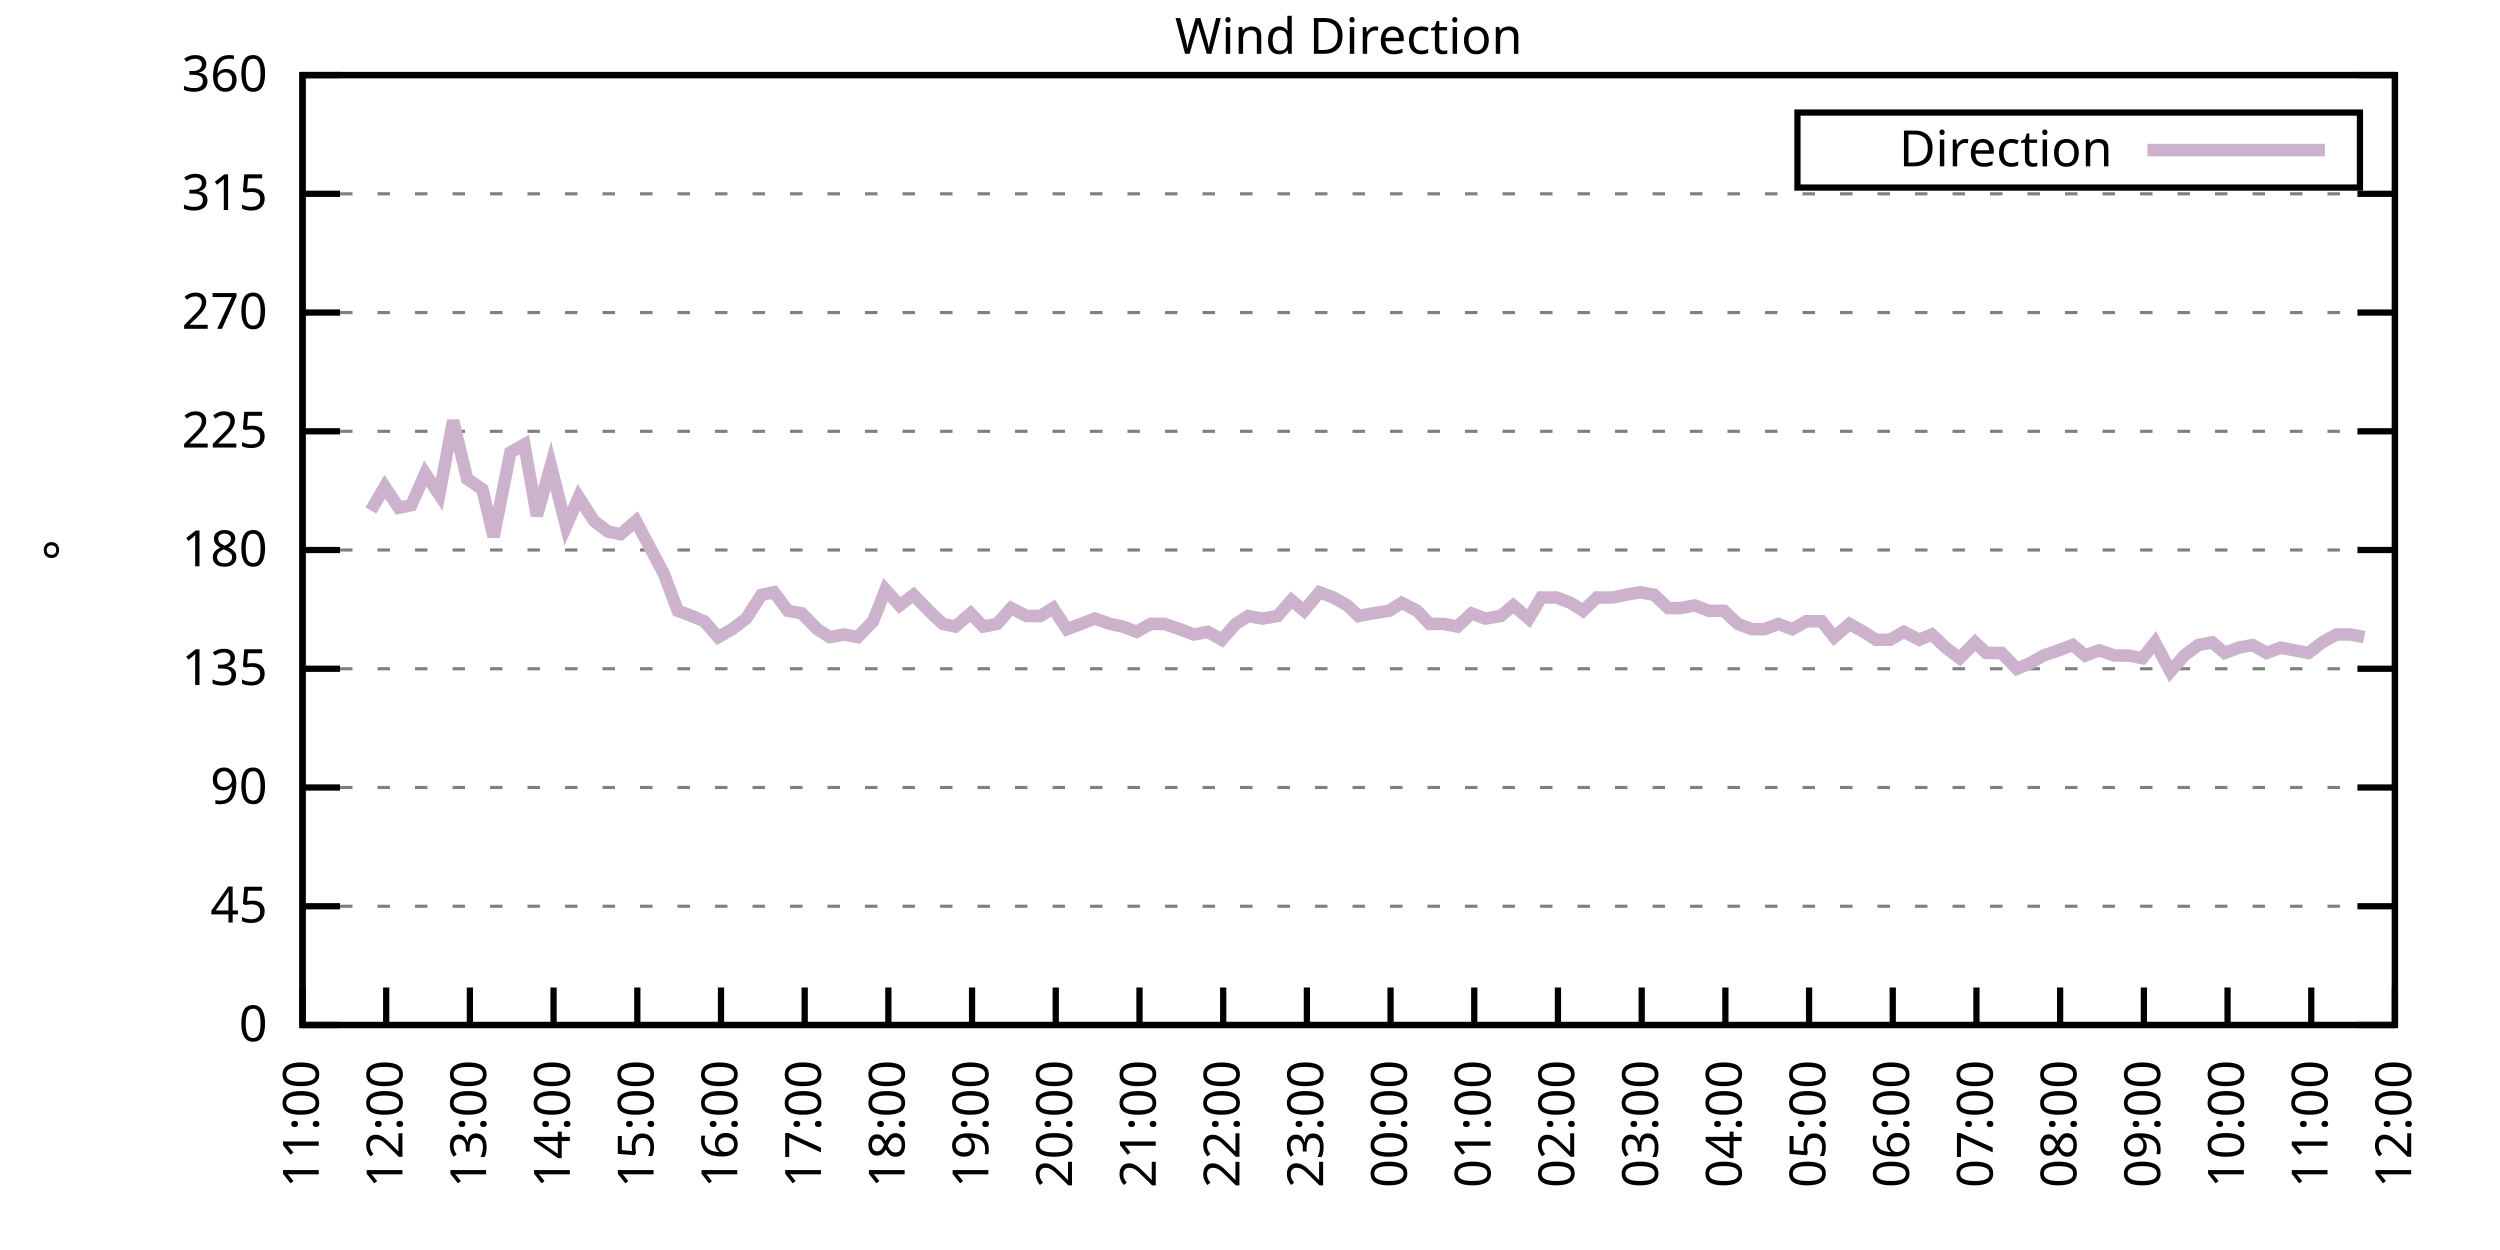
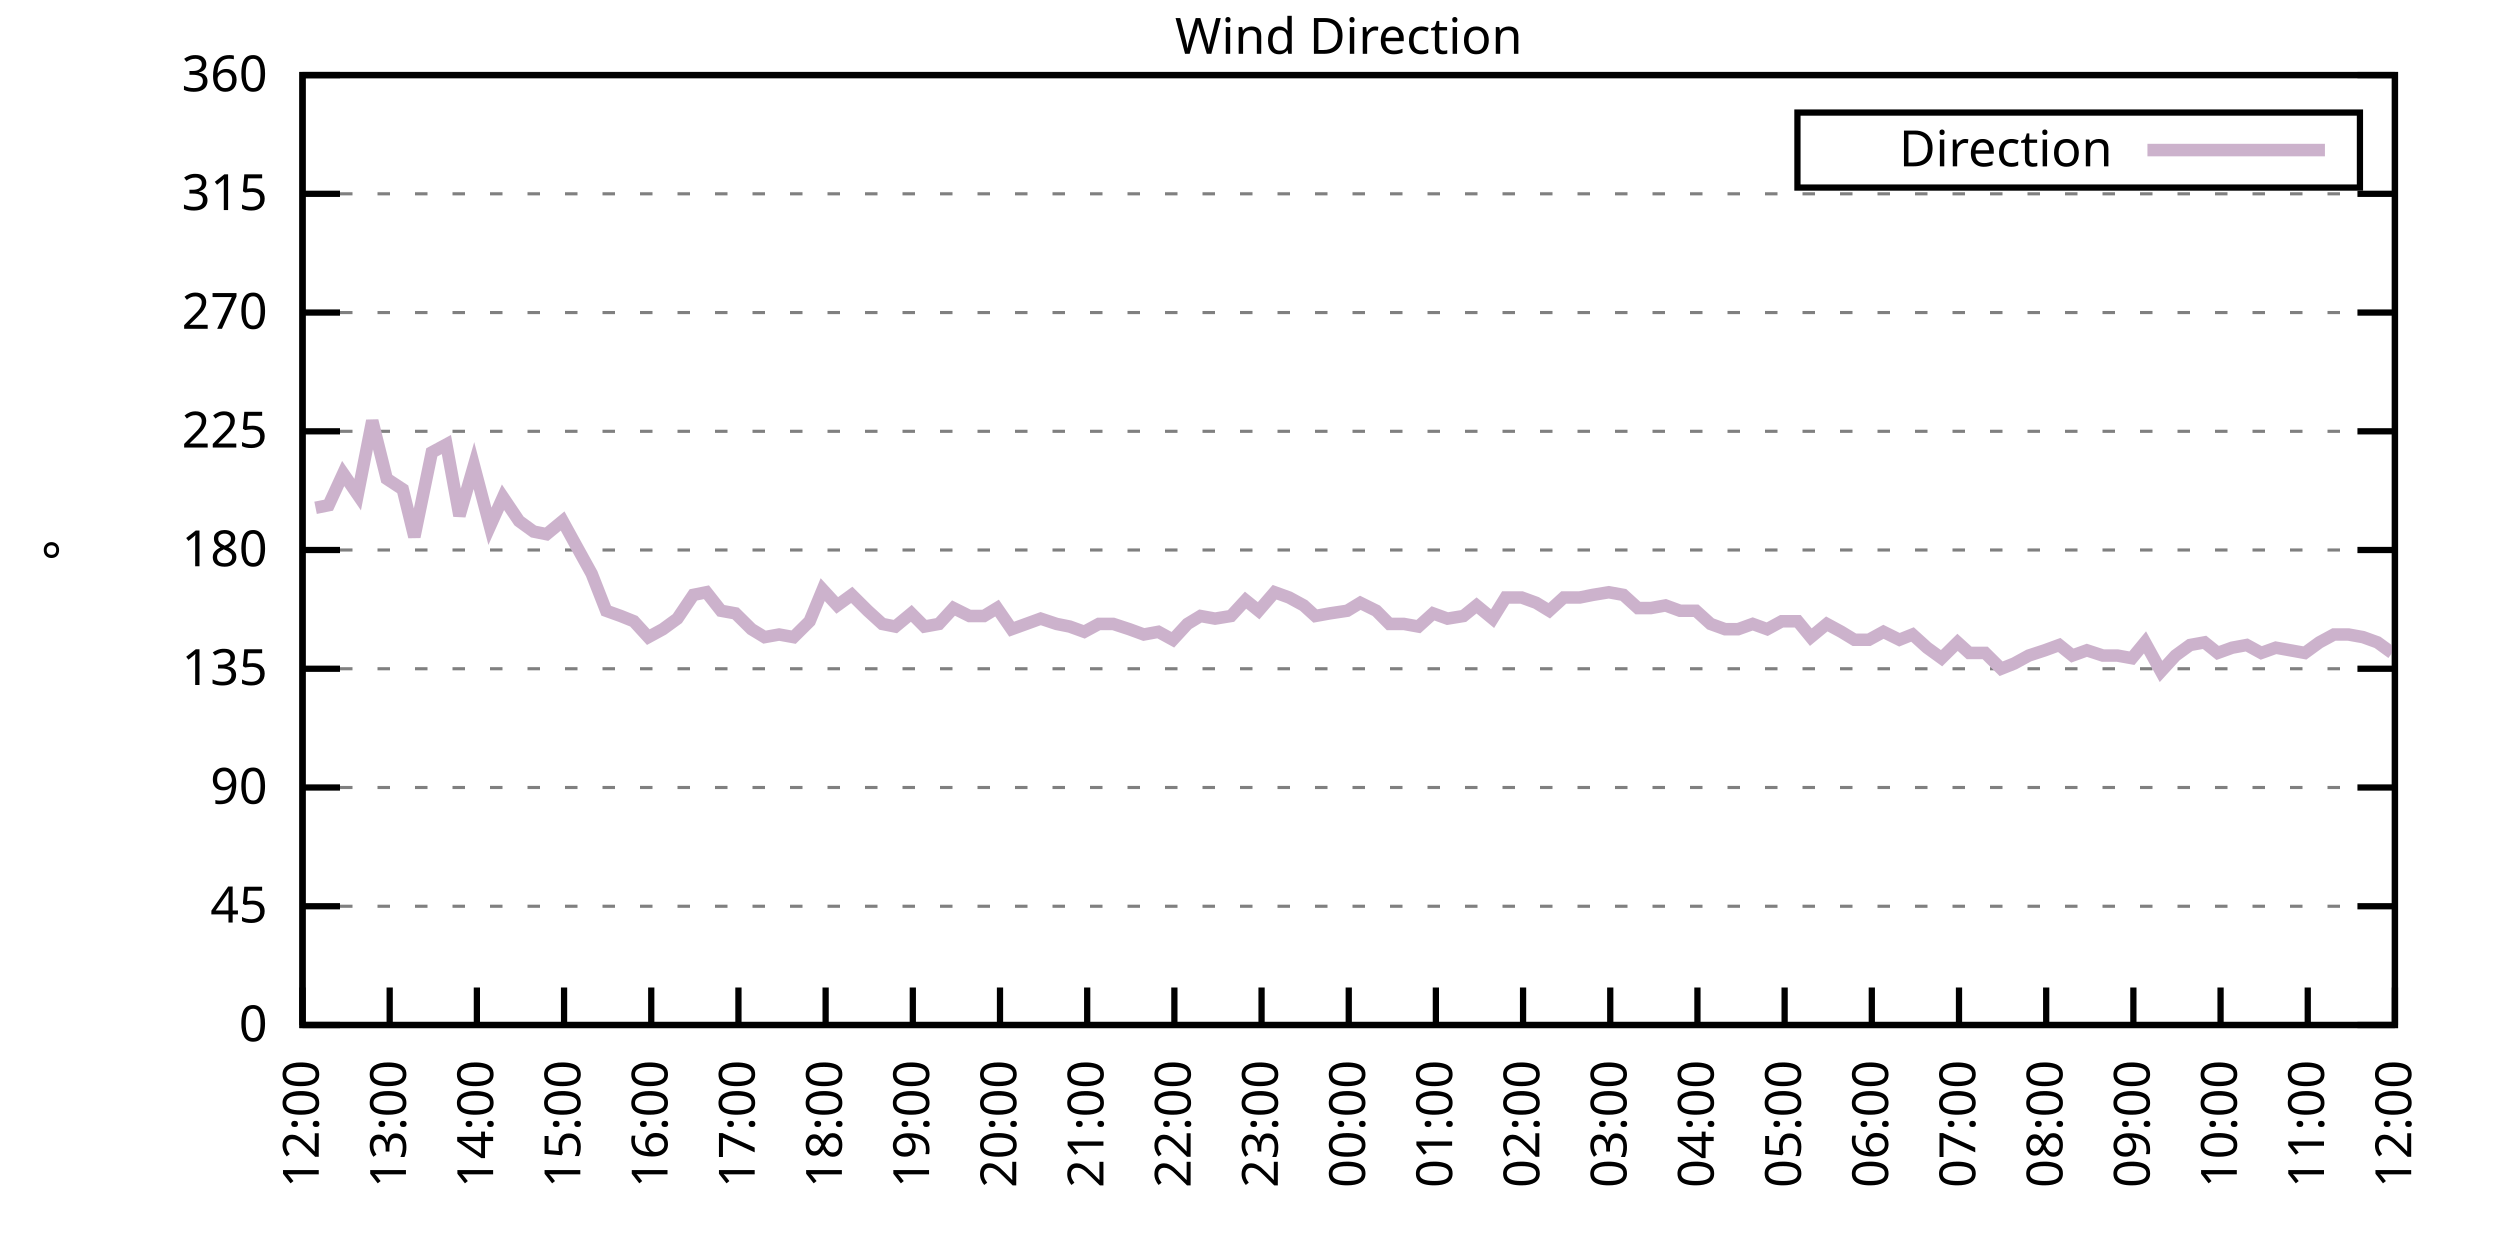
<svg xmlns="http://www.w3.org/2000/svg" xmlns:xlink="http://www.w3.org/1999/xlink" width="400" height="200" viewBox="0 0 400 200">
  <g id="gnuplot_canvas">
    <rect x="0" y="0" width="400" height="200" fill="none" />
    <defs>
      <circle id="gpDot" r="0.5" stroke-width="0.5" stroke="currentColor" />
      <path id="gpPt0" stroke-width="0.333" stroke="currentColor" d="M-1,0 h2 M0,-1 v2" />
      <path id="gpPt1" stroke-width="0.333" stroke="currentColor" d="M-1,-1 L1,1 M1,-1 L-1,1" />
      <path id="gpPt2" stroke-width="0.333" stroke="currentColor" d="M-1,0 L1,0 M0,-1 L0,1 M-1,-1 L1,1 M-1,1 L1,-1" />
      <rect id="gpPt3" stroke-width="0.333" stroke="currentColor" x="-1" y="-1" width="2" height="2" />
      <rect id="gpPt4" stroke-width="0.333" stroke="currentColor" fill="currentColor" x="-1" y="-1" width="2" height="2" />
      <circle id="gpPt5" stroke-width="0.333" stroke="currentColor" cx="0" cy="0" r="1" />
      <use xlink:href="#gpPt5" id="gpPt6" fill="currentColor" stroke="none" />
      <path id="gpPt7" stroke-width="0.333" stroke="currentColor" d="M0,-1.33 L-1.33,0.67 L1.33,0.67 z" />
      <use xlink:href="#gpPt7" id="gpPt8" fill="currentColor" stroke="none" />
      <use xlink:href="#gpPt7" id="gpPt9" stroke="currentColor" transform="rotate(180)" />
      <use xlink:href="#gpPt9" id="gpPt10" fill="currentColor" stroke="none" />
      <use xlink:href="#gpPt3" id="gpPt11" stroke="currentColor" transform="rotate(45)" />
      <use xlink:href="#gpPt11" id="gpPt12" fill="currentColor" stroke="none" />
      <path id="gpPt13" stroke-width="0.333" stroke="currentColor" d="M0,1.330 L1.265,0.411 L0.782,-1.067 L-0.782,-1.076 L-1.265,0.411 z" />
      <use xlink:href="#gpPt13" id="gpPt14" fill="currentColor" stroke="none" />
      <filter id="textbox" filterUnits="objectBoundingBox" x="0" y="0" height="1" width="1">
        <feFlood flood-color="white" flood-opacity="1" result="bgnd" />
        <feComposite in="SourceGraphic" in2="bgnd" operator="atop" />
      </filter>
      <filter id="greybox" filterUnits="objectBoundingBox" x="0" y="0" height="1" width="1">
        <feFlood flood-color="lightgrey" flood-opacity="1" result="grey" />
        <feComposite in="SourceGraphic" in2="grey" operator="atop" />
      </filter>
    </defs>
    <g fill="none" color="white" stroke="currentColor" stroke-width="1.00" stroke-linecap="butt" stroke-linejoin="miter">
</g>
    <g fill="none" color="black" stroke="currentColor" stroke-width="1.00" stroke-linecap="butt" stroke-linejoin="miter">
      <g stroke="none" shape-rendering="crispEdges">
        <polygon fill="rgb(255, 255, 255)" points="48.40,164.00 383.18,164.00 383.18,12.02 48.40,12.02 " />
      </g>
    </g>
    <g fill="none" color="black" stroke="currentColor" stroke-width="1.00" stroke-linecap="butt" stroke-linejoin="miter">
</g>
    <g fill="none" color="black" stroke="black" stroke-width="0.50" stroke-linecap="butt" stroke-linejoin="miter">
</g>
    <g fill="none" color="gray" stroke="currentColor" stroke-width="0.50" stroke-linecap="butt" stroke-linejoin="miter">
      <path stroke="gray" stroke-dasharray="2,4" class="gridline" d="M48.40,164.00 L383.19,164.00  " />
    </g>
    <g fill="none" color="gray" stroke="gray" stroke-width="1.00" stroke-linecap="butt" stroke-linejoin="miter">
</g>
    <g fill="none" color="black" stroke="currentColor" stroke-width="1.00" stroke-linecap="butt" stroke-linejoin="miter">
      <path stroke="black" d="M48.40,164.00 L54.40,164.00 M383.19,164.00 L377.19,164.00  " />
      <g transform="translate(42.80,166.60)" stroke="none" fill="black" font-family="Sans" font-size="8.00" text-anchor="end">
        <text>
          <tspan font-family="Sans"> 0</tspan>
        </text>
      </g>
    </g>
    <g fill="none" color="black" stroke="currentColor" stroke-width="1.00" stroke-linecap="butt" stroke-linejoin="miter">
</g>
    <g fill="none" color="black" stroke="black" stroke-width="0.50" stroke-linecap="butt" stroke-linejoin="miter">
</g>
    <g fill="none" color="gray" stroke="currentColor" stroke-width="0.50" stroke-linecap="butt" stroke-linejoin="miter">
      <path stroke="gray" stroke-dasharray="2,4" class="gridline" d="M48.40,145.00 L383.19,145.00  " />
    </g>
    <g fill="none" color="gray" stroke="gray" stroke-width="1.00" stroke-linecap="butt" stroke-linejoin="miter">
</g>
    <g fill="none" color="black" stroke="currentColor" stroke-width="1.00" stroke-linecap="butt" stroke-linejoin="miter">
      <path stroke="black" d="M48.40,145.00 L54.40,145.00 M383.19,145.00 L377.19,145.00  " />
      <g transform="translate(42.80,147.60)" stroke="none" fill="black" font-family="Sans" font-size="8.00" text-anchor="end">
        <text>
          <tspan font-family="Sans"> 45</tspan>
        </text>
      </g>
    </g>
    <g fill="none" color="black" stroke="currentColor" stroke-width="1.00" stroke-linecap="butt" stroke-linejoin="miter">
</g>
    <g fill="none" color="black" stroke="black" stroke-width="0.50" stroke-linecap="butt" stroke-linejoin="miter">
</g>
    <g fill="none" color="gray" stroke="currentColor" stroke-width="0.50" stroke-linecap="butt" stroke-linejoin="miter">
      <path stroke="gray" stroke-dasharray="2,4" class="gridline" d="M48.40,126.00 L383.19,126.00  " />
    </g>
    <g fill="none" color="gray" stroke="gray" stroke-width="1.00" stroke-linecap="butt" stroke-linejoin="miter">
</g>
    <g fill="none" color="black" stroke="currentColor" stroke-width="1.00" stroke-linecap="butt" stroke-linejoin="miter">
      <path stroke="black" d="M48.40,126.00 L54.40,126.00 M383.19,126.00 L377.19,126.00  " />
      <g transform="translate(42.80,128.60)" stroke="none" fill="black" font-family="Sans" font-size="8.00" text-anchor="end">
        <text>
          <tspan font-family="Sans"> 90</tspan>
        </text>
      </g>
    </g>
    <g fill="none" color="black" stroke="currentColor" stroke-width="1.00" stroke-linecap="butt" stroke-linejoin="miter">
</g>
    <g fill="none" color="black" stroke="black" stroke-width="0.50" stroke-linecap="butt" stroke-linejoin="miter">
</g>
    <g fill="none" color="gray" stroke="currentColor" stroke-width="0.50" stroke-linecap="butt" stroke-linejoin="miter">
      <path stroke="gray" stroke-dasharray="2,4" class="gridline" d="M48.40,107.00 L383.19,107.00  " />
    </g>
    <g fill="none" color="gray" stroke="gray" stroke-width="1.00" stroke-linecap="butt" stroke-linejoin="miter">
</g>
    <g fill="none" color="black" stroke="currentColor" stroke-width="1.00" stroke-linecap="butt" stroke-linejoin="miter">
      <path stroke="black" d="M48.40,107.00 L54.40,107.00 M383.19,107.00 L377.19,107.00  " />
      <g transform="translate(42.80,109.60)" stroke="none" fill="black" font-family="Sans" font-size="8.00" text-anchor="end">
        <text>
          <tspan font-family="Sans"> 135</tspan>
        </text>
      </g>
    </g>
    <g fill="none" color="black" stroke="currentColor" stroke-width="1.00" stroke-linecap="butt" stroke-linejoin="miter">
</g>
    <g fill="none" color="black" stroke="black" stroke-width="0.50" stroke-linecap="butt" stroke-linejoin="miter">
</g>
    <g fill="none" color="gray" stroke="currentColor" stroke-width="0.50" stroke-linecap="butt" stroke-linejoin="miter">
      <path stroke="gray" stroke-dasharray="2,4" class="gridline" d="M48.40,88.00 L383.19,88.00  " />
    </g>
    <g fill="none" color="gray" stroke="gray" stroke-width="1.00" stroke-linecap="butt" stroke-linejoin="miter">
</g>
    <g fill="none" color="black" stroke="currentColor" stroke-width="1.00" stroke-linecap="butt" stroke-linejoin="miter">
      <path stroke="black" d="M48.40,88.00 L54.40,88.00 M383.19,88.00 L377.19,88.00  " />
      <g transform="translate(42.80,90.60)" stroke="none" fill="black" font-family="Sans" font-size="8.00" text-anchor="end">
        <text>
          <tspan font-family="Sans"> 180</tspan>
        </text>
      </g>
    </g>
    <g fill="none" color="black" stroke="currentColor" stroke-width="1.00" stroke-linecap="butt" stroke-linejoin="miter">
</g>
    <g fill="none" color="black" stroke="black" stroke-width="0.50" stroke-linecap="butt" stroke-linejoin="miter">
</g>
    <g fill="none" color="gray" stroke="currentColor" stroke-width="0.50" stroke-linecap="butt" stroke-linejoin="miter">
      <path stroke="gray" stroke-dasharray="2,4" class="gridline" d="M48.40,69.01 L383.19,69.01  " />
    </g>
    <g fill="none" color="gray" stroke="gray" stroke-width="1.00" stroke-linecap="butt" stroke-linejoin="miter">
</g>
    <g fill="none" color="black" stroke="currentColor" stroke-width="1.00" stroke-linecap="butt" stroke-linejoin="miter">
      <path stroke="black" d="M48.40,69.01 L54.40,69.01 M383.19,69.01 L377.19,69.01  " />
      <g transform="translate(42.80,71.61)" stroke="none" fill="black" font-family="Sans" font-size="8.00" text-anchor="end">
        <text>
          <tspan font-family="Sans"> 225</tspan>
        </text>
      </g>
    </g>
    <g fill="none" color="black" stroke="currentColor" stroke-width="1.00" stroke-linecap="butt" stroke-linejoin="miter">
</g>
    <g fill="none" color="black" stroke="black" stroke-width="0.50" stroke-linecap="butt" stroke-linejoin="miter">
</g>
    <g fill="none" color="gray" stroke="currentColor" stroke-width="0.50" stroke-linecap="butt" stroke-linejoin="miter">
      <path stroke="gray" stroke-dasharray="2,4" class="gridline" d="M48.40,50.01 L383.19,50.01  " />
    </g>
    <g fill="none" color="gray" stroke="gray" stroke-width="1.00" stroke-linecap="butt" stroke-linejoin="miter">
</g>
    <g fill="none" color="black" stroke="currentColor" stroke-width="1.00" stroke-linecap="butt" stroke-linejoin="miter">
      <path stroke="black" d="M48.40,50.01 L54.40,50.01 M383.19,50.01 L377.19,50.01  " />
      <g transform="translate(42.80,52.61)" stroke="none" fill="black" font-family="Sans" font-size="8.00" text-anchor="end">
        <text>
          <tspan font-family="Sans"> 270</tspan>
        </text>
      </g>
    </g>
    <g fill="none" color="black" stroke="currentColor" stroke-width="1.00" stroke-linecap="butt" stroke-linejoin="miter">
</g>
    <g fill="none" color="black" stroke="black" stroke-width="0.50" stroke-linecap="butt" stroke-linejoin="miter">
</g>
    <g fill="none" color="gray" stroke="currentColor" stroke-width="0.50" stroke-linecap="butt" stroke-linejoin="miter">
      <path stroke="gray" stroke-dasharray="2,4" class="gridline" d="M48.40,31.01 L383.19,31.01  " />
    </g>
    <g fill="none" color="gray" stroke="gray" stroke-width="1.00" stroke-linecap="butt" stroke-linejoin="miter">
</g>
    <g fill="none" color="black" stroke="currentColor" stroke-width="1.00" stroke-linecap="butt" stroke-linejoin="miter">
      <path stroke="black" d="M48.40,31.01 L54.40,31.01 M383.19,31.01 L377.19,31.01  " />
      <g transform="translate(42.80,33.61)" stroke="none" fill="black" font-family="Sans" font-size="8.00" text-anchor="end">
        <text>
          <tspan font-family="Sans"> 315</tspan>
        </text>
      </g>
    </g>
    <g fill="none" color="black" stroke="currentColor" stroke-width="1.00" stroke-linecap="butt" stroke-linejoin="miter">
</g>
    <g fill="none" color="black" stroke="black" stroke-width="0.50" stroke-linecap="butt" stroke-linejoin="miter">
</g>
    <g fill="none" color="gray" stroke="currentColor" stroke-width="0.50" stroke-linecap="butt" stroke-linejoin="miter">
      <path stroke="gray" stroke-dasharray="2,4" class="gridline" d="M48.40,12.01 L383.19,12.01  " />
    </g>
    <g fill="none" color="gray" stroke="gray" stroke-width="1.00" stroke-linecap="butt" stroke-linejoin="miter">
</g>
    <g fill="none" color="black" stroke="currentColor" stroke-width="1.00" stroke-linecap="butt" stroke-linejoin="miter">
      <path stroke="black" d="M48.40,12.01 L54.40,12.01 M383.19,12.01 L377.19,12.01  " />
      <g transform="translate(42.80,14.61)" stroke="none" fill="black" font-family="Sans" font-size="8.00" text-anchor="end">
        <text>
          <tspan font-family="Sans"> 360</tspan>
        </text>
      </g>
    </g>
    <g fill="none" color="black" stroke="currentColor" stroke-width="1.00" stroke-linecap="butt" stroke-linejoin="miter">
      <path stroke="black" d="M48.40,164.00 L48.40,158.00  " />
      <g transform="translate(51.00,169.60) rotate(270.00)" stroke="none" fill="black" font-family="Sans" font-size="8.00" text-anchor="end">
        <text>
-           <tspan font-family="Sans">11:00</tspan>
-         </text>
-       </g>
-     </g>
-     <g fill="none" color="black" stroke="currentColor" stroke-width="1.00" stroke-linecap="butt" stroke-linejoin="miter">
-       <path stroke="black" d="M61.79,164.00 L61.79,158.00  " />
-       <g transform="translate(64.39,169.60) rotate(270.00)" stroke="none" fill="black" font-family="Sans" font-size="8.00" text-anchor="end">
-         <text>
          <tspan font-family="Sans">12:00</tspan>
        </text>
      </g>
    </g>
    <g fill="none" color="black" stroke="currentColor" stroke-width="1.00" stroke-linecap="butt" stroke-linejoin="miter">
-       <path stroke="black" d="M75.18,164.00 L75.18,158.00  " />
-       <g transform="translate(77.78,169.60) rotate(270.00)" stroke="none" fill="black" font-family="Sans" font-size="8.00" text-anchor="end">
+       <path stroke="black" d="M62.35,164.00 L62.35,158.00  " />
+       <g transform="translate(64.95,169.60) rotate(270.00)" stroke="none" fill="black" font-family="Sans" font-size="8.00" text-anchor="end">
        <text>
          <tspan font-family="Sans">13:00</tspan>
        </text>
      </g>
    </g>
    <g fill="none" color="black" stroke="currentColor" stroke-width="1.00" stroke-linecap="butt" stroke-linejoin="miter">
-       <path stroke="black" d="M88.57,164.00 L88.57,158.00  " />
-       <g transform="translate(91.17,169.60) rotate(270.00)" stroke="none" fill="black" font-family="Sans" font-size="8.00" text-anchor="end">
+       <path stroke="black" d="M76.30,164.00 L76.30,158.00  " />
+       <g transform="translate(78.90,169.60) rotate(270.00)" stroke="none" fill="black" font-family="Sans" font-size="8.00" text-anchor="end">
        <text>
          <tspan font-family="Sans">14:00</tspan>
        </text>
      </g>
    </g>
    <g fill="none" color="black" stroke="currentColor" stroke-width="1.00" stroke-linecap="butt" stroke-linejoin="miter">
-       <path stroke="black" d="M101.97,164.00 L101.97,158.00  " />
-       <g transform="translate(104.57,169.60) rotate(270.00)" stroke="none" fill="black" font-family="Sans" font-size="8.00" text-anchor="end">
+       <path stroke="black" d="M90.25,164.00 L90.25,158.00  " />
+       <g transform="translate(92.85,169.60) rotate(270.00)" stroke="none" fill="black" font-family="Sans" font-size="8.00" text-anchor="end">
        <text>
          <tspan font-family="Sans">15:00</tspan>
        </text>
      </g>
    </g>
    <g fill="none" color="black" stroke="currentColor" stroke-width="1.00" stroke-linecap="butt" stroke-linejoin="miter">
-       <path stroke="black" d="M115.36,164.00 L115.36,158.00  " />
-       <g transform="translate(117.96,169.60) rotate(270.00)" stroke="none" fill="black" font-family="Sans" font-size="8.00" text-anchor="end">
+       <path stroke="black" d="M104.20,164.00 L104.20,158.00  " />
+       <g transform="translate(106.80,169.60) rotate(270.00)" stroke="none" fill="black" font-family="Sans" font-size="8.00" text-anchor="end">
        <text>
          <tspan font-family="Sans">16:00</tspan>
        </text>
      </g>
    </g>
    <g fill="none" color="black" stroke="currentColor" stroke-width="1.00" stroke-linecap="butt" stroke-linejoin="miter">
-       <path stroke="black" d="M128.75,164.00 L128.75,158.00  " />
-       <g transform="translate(131.35,169.60) rotate(270.00)" stroke="none" fill="black" font-family="Sans" font-size="8.00" text-anchor="end">
+       <path stroke="black" d="M118.15,164.00 L118.15,158.00  " />
+       <g transform="translate(120.75,169.60) rotate(270.00)" stroke="none" fill="black" font-family="Sans" font-size="8.00" text-anchor="end">
        <text>
          <tspan font-family="Sans">17:00</tspan>
        </text>
      </g>
    </g>
    <g fill="none" color="black" stroke="currentColor" stroke-width="1.00" stroke-linecap="butt" stroke-linejoin="miter">
-       <path stroke="black" d="M142.14,164.00 L142.14,158.00  " />
-       <g transform="translate(144.74,169.60) rotate(270.00)" stroke="none" fill="black" font-family="Sans" font-size="8.00" text-anchor="end">
+       <path stroke="black" d="M132.10,164.00 L132.10,158.00  " />
+       <g transform="translate(134.70,169.60) rotate(270.00)" stroke="none" fill="black" font-family="Sans" font-size="8.00" text-anchor="end">
        <text>
          <tspan font-family="Sans">18:00</tspan>
        </text>
      </g>
    </g>
    <g fill="none" color="black" stroke="currentColor" stroke-width="1.00" stroke-linecap="butt" stroke-linejoin="miter">
-       <path stroke="black" d="M155.53,164.00 L155.53,158.00  " />
-       <g transform="translate(158.13,169.60) rotate(270.00)" stroke="none" fill="black" font-family="Sans" font-size="8.00" text-anchor="end">
+       <path stroke="black" d="M146.05,164.00 L146.05,158.00  " />
+       <g transform="translate(148.65,169.60) rotate(270.00)" stroke="none" fill="black" font-family="Sans" font-size="8.00" text-anchor="end">
        <text>
          <tspan font-family="Sans">19:00</tspan>
        </text>
      </g>
    </g>
    <g fill="none" color="black" stroke="currentColor" stroke-width="1.00" stroke-linecap="butt" stroke-linejoin="miter">
-       <path stroke="black" d="M168.92,164.00 L168.92,158.00  " />
-       <g transform="translate(171.52,169.60) rotate(270.00)" stroke="none" fill="black" font-family="Sans" font-size="8.00" text-anchor="end">
+       <path stroke="black" d="M160.00,164.00 L160.00,158.00  " />
+       <g transform="translate(162.60,169.60) rotate(270.00)" stroke="none" fill="black" font-family="Sans" font-size="8.00" text-anchor="end">
        <text>
          <tspan font-family="Sans">20:00</tspan>
        </text>
      </g>
    </g>
    <g fill="none" color="black" stroke="currentColor" stroke-width="1.00" stroke-linecap="butt" stroke-linejoin="miter">
-       <path stroke="black" d="M182.32,164.00 L182.32,158.00  " />
-       <g transform="translate(184.92,169.60) rotate(270.00)" stroke="none" fill="black" font-family="Sans" font-size="8.00" text-anchor="end">
+       <path stroke="black" d="M173.95,164.00 L173.95,158.00  " />
+       <g transform="translate(176.55,169.60) rotate(270.00)" stroke="none" fill="black" font-family="Sans" font-size="8.00" text-anchor="end">
        <text>
          <tspan font-family="Sans">21:00</tspan>
        </text>
      </g>
    </g>
    <g fill="none" color="black" stroke="currentColor" stroke-width="1.00" stroke-linecap="butt" stroke-linejoin="miter">
-       <path stroke="black" d="M195.71,164.00 L195.71,158.00  " />
-       <g transform="translate(198.31,169.60) rotate(270.00)" stroke="none" fill="black" font-family="Sans" font-size="8.00" text-anchor="end">
+       <path stroke="black" d="M187.90,164.00 L187.90,158.00  " />
+       <g transform="translate(190.50,169.60) rotate(270.00)" stroke="none" fill="black" font-family="Sans" font-size="8.00" text-anchor="end">
        <text>
          <tspan font-family="Sans">22:00</tspan>
        </text>
      </g>
    </g>
    <g fill="none" color="black" stroke="currentColor" stroke-width="1.00" stroke-linecap="butt" stroke-linejoin="miter">
-       <path stroke="black" d="M209.10,164.00 L209.10,158.00  " />
-       <g transform="translate(211.70,169.60) rotate(270.00)" stroke="none" fill="black" font-family="Sans" font-size="8.00" text-anchor="end">
+       <path stroke="black" d="M201.85,164.00 L201.85,158.00  " />
+       <g transform="translate(204.45,169.60) rotate(270.00)" stroke="none" fill="black" font-family="Sans" font-size="8.00" text-anchor="end">
        <text>
          <tspan font-family="Sans">23:00</tspan>
        </text>
      </g>
    </g>
    <g fill="none" color="black" stroke="currentColor" stroke-width="1.00" stroke-linecap="butt" stroke-linejoin="miter">
-       <path stroke="black" d="M222.49,164.00 L222.49,158.00  " />
-       <g transform="translate(225.09,169.60) rotate(270.00)" stroke="none" fill="black" font-family="Sans" font-size="8.00" text-anchor="end">
+       <path stroke="black" d="M215.80,164.00 L215.80,158.00  " />
+       <g transform="translate(218.40,169.60) rotate(270.00)" stroke="none" fill="black" font-family="Sans" font-size="8.00" text-anchor="end">
        <text>
          <tspan font-family="Sans">00:00</tspan>
        </text>
      </g>
    </g>
    <g fill="none" color="black" stroke="currentColor" stroke-width="1.00" stroke-linecap="butt" stroke-linejoin="miter">
-       <path stroke="black" d="M235.88,164.00 L235.88,158.00  " />
-       <g transform="translate(238.48,169.60) rotate(270.00)" stroke="none" fill="black" font-family="Sans" font-size="8.00" text-anchor="end">
+       <path stroke="black" d="M229.74,164.00 L229.74,158.00  " />
+       <g transform="translate(232.34,169.60) rotate(270.00)" stroke="none" fill="black" font-family="Sans" font-size="8.00" text-anchor="end">
        <text>
          <tspan font-family="Sans">01:00</tspan>
        </text>
      </g>
    </g>
    <g fill="none" color="black" stroke="currentColor" stroke-width="1.00" stroke-linecap="butt" stroke-linejoin="miter">
-       <path stroke="black" d="M249.27,164.00 L249.27,158.00  " />
-       <g transform="translate(251.87,169.60) rotate(270.00)" stroke="none" fill="black" font-family="Sans" font-size="8.00" text-anchor="end">
+       <path stroke="black" d="M243.69,164.00 L243.69,158.00  " />
+       <g transform="translate(246.29,169.60) rotate(270.00)" stroke="none" fill="black" font-family="Sans" font-size="8.00" text-anchor="end">
        <text>
          <tspan font-family="Sans">02:00</tspan>
        </text>
      </g>
    </g>
    <g fill="none" color="black" stroke="currentColor" stroke-width="1.00" stroke-linecap="butt" stroke-linejoin="miter">
-       <path stroke="black" d="M262.67,164.00 L262.67,158.00  " />
-       <g transform="translate(265.27,169.60) rotate(270.00)" stroke="none" fill="black" font-family="Sans" font-size="8.00" text-anchor="end">
+       <path stroke="black" d="M257.64,164.00 L257.64,158.00  " />
+       <g transform="translate(260.24,169.60) rotate(270.00)" stroke="none" fill="black" font-family="Sans" font-size="8.00" text-anchor="end">
        <text>
          <tspan font-family="Sans">03:00</tspan>
        </text>
      </g>
    </g>
    <g fill="none" color="black" stroke="currentColor" stroke-width="1.00" stroke-linecap="butt" stroke-linejoin="miter">
-       <path stroke="black" d="M276.06,164.00 L276.06,158.00  " />
-       <g transform="translate(278.66,169.60) rotate(270.00)" stroke="none" fill="black" font-family="Sans" font-size="8.00" text-anchor="end">
+       <path stroke="black" d="M271.59,164.00 L271.59,158.00  " />
+       <g transform="translate(274.19,169.60) rotate(270.00)" stroke="none" fill="black" font-family="Sans" font-size="8.00" text-anchor="end">
        <text>
          <tspan font-family="Sans">04:00</tspan>
        </text>
      </g>
    </g>
    <g fill="none" color="black" stroke="currentColor" stroke-width="1.00" stroke-linecap="butt" stroke-linejoin="miter">
-       <path stroke="black" d="M289.45,164.00 L289.45,158.00  " />
-       <g transform="translate(292.05,169.60) rotate(270.00)" stroke="none" fill="black" font-family="Sans" font-size="8.00" text-anchor="end">
+       <path stroke="black" d="M285.54,164.00 L285.54,158.00  " />
+       <g transform="translate(288.14,169.60) rotate(270.00)" stroke="none" fill="black" font-family="Sans" font-size="8.00" text-anchor="end">
        <text>
          <tspan font-family="Sans">05:00</tspan>
        </text>
      </g>
    </g>
    <g fill="none" color="black" stroke="currentColor" stroke-width="1.00" stroke-linecap="butt" stroke-linejoin="miter">
-       <path stroke="black" d="M302.84,164.00 L302.84,158.00  " />
-       <g transform="translate(305.44,169.60) rotate(270.00)" stroke="none" fill="black" font-family="Sans" font-size="8.00" text-anchor="end">
+       <path stroke="black" d="M299.49,164.00 L299.49,158.00  " />
+       <g transform="translate(302.09,169.60) rotate(270.00)" stroke="none" fill="black" font-family="Sans" font-size="8.00" text-anchor="end">
        <text>
          <tspan font-family="Sans">06:00</tspan>
        </text>
      </g>
    </g>
    <g fill="none" color="black" stroke="currentColor" stroke-width="1.00" stroke-linecap="butt" stroke-linejoin="miter">
-       <path stroke="black" d="M316.23,164.00 L316.23,158.00  " />
-       <g transform="translate(318.83,169.60) rotate(270.00)" stroke="none" fill="black" font-family="Sans" font-size="8.00" text-anchor="end">
+       <path stroke="black" d="M313.44,164.00 L313.44,158.00  " />
+       <g transform="translate(316.04,169.60) rotate(270.00)" stroke="none" fill="black" font-family="Sans" font-size="8.00" text-anchor="end">
        <text>
          <tspan font-family="Sans">07:00</tspan>
        </text>
      </g>
    </g>
    <g fill="none" color="black" stroke="currentColor" stroke-width="1.00" stroke-linecap="butt" stroke-linejoin="miter">
-       <path stroke="black" d="M329.62,164.00 L329.62,158.00  " />
-       <g transform="translate(332.22,169.60) rotate(270.00)" stroke="none" fill="black" font-family="Sans" font-size="8.00" text-anchor="end">
+       <path stroke="black" d="M327.39,164.00 L327.39,158.00  " />
+       <g transform="translate(329.99,169.60) rotate(270.00)" stroke="none" fill="black" font-family="Sans" font-size="8.00" text-anchor="end">
        <text>
          <tspan font-family="Sans">08:00</tspan>
        </text>
      </g>
    </g>
    <g fill="none" color="black" stroke="currentColor" stroke-width="1.00" stroke-linecap="butt" stroke-linejoin="miter">
-       <path stroke="black" d="M343.02,164.00 L343.02,158.00  " />
-       <g transform="translate(345.62,169.60) rotate(270.00)" stroke="none" fill="black" font-family="Sans" font-size="8.00" text-anchor="end">
+       <path stroke="black" d="M341.34,164.00 L341.34,158.00  " />
+       <g transform="translate(343.94,169.60) rotate(270.00)" stroke="none" fill="black" font-family="Sans" font-size="8.00" text-anchor="end">
        <text>
          <tspan font-family="Sans">09:00</tspan>
        </text>
      </g>
    </g>
    <g fill="none" color="black" stroke="currentColor" stroke-width="1.00" stroke-linecap="butt" stroke-linejoin="miter">
-       <path stroke="black" d="M356.41,164.00 L356.41,158.00  " />
-       <g transform="translate(359.01,169.60) rotate(270.00)" stroke="none" fill="black" font-family="Sans" font-size="8.00" text-anchor="end">
+       <path stroke="black" d="M355.29,164.00 L355.29,158.00  " />
+       <g transform="translate(357.89,169.60) rotate(270.00)" stroke="none" fill="black" font-family="Sans" font-size="8.00" text-anchor="end">
        <text>
          <tspan font-family="Sans">10:00</tspan>
        </text>
      </g>
    </g>
    <g fill="none" color="black" stroke="currentColor" stroke-width="1.00" stroke-linecap="butt" stroke-linejoin="miter">
-       <path stroke="black" d="M369.80,164.00 L369.80,158.00  " />
-       <g transform="translate(372.40,169.60) rotate(270.00)" stroke="none" fill="black" font-family="Sans" font-size="8.00" text-anchor="end">
+       <path stroke="black" d="M369.24,164.00 L369.24,158.00  " />
+       <g transform="translate(371.84,169.60) rotate(270.00)" stroke="none" fill="black" font-family="Sans" font-size="8.00" text-anchor="end">
        <text>
          <tspan font-family="Sans">11:00</tspan>
        </text>
      </g>
    </g>
    <g fill="none" color="black" stroke="currentColor" stroke-width="1.00" stroke-linecap="butt" stroke-linejoin="miter">
      <path stroke="black" d="M383.19,164.00 L383.19,158.00  " />
      <g transform="translate(385.79,169.60) rotate(270.00)" stroke="none" fill="black" font-family="Sans" font-size="8.00" text-anchor="end">
        <text>
          <tspan font-family="Sans">12:00</tspan>
        </text>
      </g>
    </g>
    <g fill="none" color="black" stroke="currentColor" stroke-width="1.00" stroke-linecap="butt" stroke-linejoin="miter">
</g>
    <g fill="none" color="black" stroke="currentColor" stroke-width="1.00" stroke-linecap="butt" stroke-linejoin="miter">
      <path stroke="black" d="M48.40,12.01 L48.40,164.00 L383.19,164.00 L383.19,12.01 L48.40,12.01 Z  " />
    </g>
    <g fill="none" color="black" stroke="currentColor" stroke-width="1.00" stroke-linecap="butt" stroke-linejoin="miter">
</g>
    <g fill="none" color="black" stroke="currentColor" stroke-width="1.00" stroke-linecap="butt" stroke-linejoin="miter">
      <path stroke="black" d="M287.59,30.01 L287.59,18.01 L377.59,18.01 L377.59,30.01 L287.59,30.01 Z  " />
    </g>
    <g id="Wind_direction_plot_1">
      <g fill="none" color="white" stroke="black" stroke-width="2.00" stroke-linecap="butt" stroke-linejoin="miter">
</g>
      <g fill="none" color="black" stroke="currentColor" stroke-width="2.00" stroke-linecap="butt" stroke-linejoin="miter">
        <g transform="translate(337.99,26.61)" stroke="none" fill="black" font-family="Sans" font-size="8.00" text-anchor="end">
          <text>
            <tspan font-family="Sans">Direction</tspan>
          </text>
        </g>
      </g>
      <g fill="none" color="black" stroke="currentColor" stroke-width="2.00" stroke-linecap="butt" stroke-linejoin="miter">
-         <path stroke="rgb(204, 178, 204)" d="M343.59,24.01 L371.99,24.01 M59.34,81.67 L61.57,77.87 L63.80,81.25 L65.81,80.83 L68.04,75.76 L70.27,79.14   L72.50,67.32 L74.74,76.61 L77.19,78.29 L78.98,85.89 L81.66,72.38 L83.89,71.12 L85.90,82.52 L88.13,74.49   L90.58,84.21 L92.59,79.56 L95.05,83.36 L97.28,85.05 L99.29,85.47 L101.74,83.36 L103.98,87.58 L106.21,91.80   L108.44,97.72 L110.67,98.56 L112.68,99.40 L114.91,101.94 L117.14,100.67 L119.38,98.98 L121.83,95.18 L123.84,94.76   L126.07,97.72 L128.30,98.14 L130.76,100.67 L132.77,101.94 L135.00,101.52 L137.23,101.94 L139.69,99.40 L141.69,94.34   L143.93,96.87 L146.16,95.18 L148.61,97.72 L150.85,99.83 L152.85,100.25 L155.31,98.14 L157.32,100.25 L159.55,99.83   L161.78,97.29 L164.24,98.56 L166.47,98.56 L168.48,97.29 L170.71,100.67 L172.94,99.83 L175.17,98.98 L177.63,99.83   L179.64,100.25 L181.87,101.09 L184.10,99.83 L186.33,99.83 L188.79,100.67 L191.02,101.52 L193.25,101.09 L195.48,102.36   L197.72,99.83 L199.73,98.56 L201.96,98.98 L204.41,98.56 L206.64,96.03 L208.65,97.72 L211.11,94.76 L213.34,95.60   L215.57,96.87 L217.36,98.56 L219.59,98.14 L222.27,97.72 L224.28,96.45 L226.73,97.72 L228.74,99.83 L230.97,99.83   L233.20,100.25 L235.44,98.14 L237.67,98.98 L240.12,98.56 L242.13,96.87 L244.59,98.98 L246.60,95.60 L249.05,95.60   L251.28,96.45 L253.29,97.72 L255.52,95.60 L257.98,95.60 L259.99,95.18 L262.44,94.76 L264.67,95.18 L266.91,97.29   L268.92,97.29 L271.15,96.87 L273.38,97.72 L275.83,97.72 L278.07,99.83 L280.30,100.67 L282.31,100.67 L284.54,99.83   L286.77,100.67 L289.00,99.40 L291.46,99.40 L293.47,101.94 L295.92,99.83 L298.15,101.09 L300.16,102.36 L302.39,102.36   L304.63,101.09 L307.08,102.36 L309.09,101.52 L311.32,103.63 L313.55,105.31 L316.01,102.78 L317.79,104.47 L320.25,104.47   L322.70,107.00 L324.71,106.16 L326.95,104.89 L329.40,104.05 L331.63,103.20 L333.64,104.89 L335.87,104.05 L338.33,104.89   L340.56,104.89 L342.79,105.31 L344.80,102.78 L347.26,107.43 L349.49,104.89 L351.72,103.20 L353.95,102.78 L355.96,104.47   L358.19,103.63 L360.42,103.20 L362.66,104.47 L364.89,103.63 L367.12,104.05 L369.35,104.47 L371.58,102.78 L373.82,101.52   L376.05,101.52 L378.28,101.94  " />
+         <path stroke="rgb(204, 178, 204)" d="M343.59,24.01 L371.99,24.01 M50.49,81.25 L52.58,80.83 L54.91,75.76 L57.23,79.14 L59.56,67.32 L61.88,76.61   L64.44,78.29 L66.30,85.89 L69.09,72.38 L71.42,71.12 L73.51,82.52 L75.83,74.49 L78.39,84.21 L80.48,79.56   L83.04,83.36 L85.37,85.05 L87.46,85.47 L90.02,83.36 L92.34,87.58 L94.67,91.80 L96.99,97.72 L99.32,98.56   L101.41,99.40 L103.73,101.94 L106.06,100.67 L108.38,98.98 L110.94,95.18 L113.03,94.76 L115.36,97.72 L117.68,98.14   L120.24,100.67 L122.33,101.94 L124.66,101.52 L126.98,101.94 L129.54,99.40 L131.63,94.34 L133.96,96.87 L136.28,95.18   L138.84,97.72 L141.16,99.83 L143.26,100.25 L145.81,98.14 L147.91,100.25 L150.23,99.83 L152.56,97.29 L155.11,98.56   L157.44,98.56 L159.53,97.29 L161.86,100.67 L164.18,99.83 L166.51,98.98 L169.06,99.83 L171.16,100.25 L173.48,101.09   L175.81,99.83 L178.13,99.83 L180.69,100.67 L183.01,101.52 L185.34,101.09 L187.66,102.36 L189.99,99.83 L192.08,98.56   L194.41,98.98 L196.96,98.56 L199.29,96.03 L201.38,97.72 L203.94,94.76 L206.26,95.60 L208.59,96.87 L210.45,98.56   L212.77,98.14 L215.56,97.72 L217.65,96.45 L220.21,97.72 L222.30,99.83 L224.63,99.83 L226.95,100.25 L229.28,98.14   L231.60,98.98 L234.16,98.56 L236.25,96.87 L238.81,98.98 L240.90,95.60 L243.46,95.60 L245.79,96.45 L247.88,97.72   L250.20,95.60 L252.76,95.60 L254.85,95.18 L257.41,94.76 L259.74,95.18 L262.06,97.29 L264.15,97.29 L266.48,96.87   L268.80,97.72 L271.36,97.72 L273.69,99.83 L276.01,100.67 L278.10,100.67 L280.43,99.83 L282.75,100.67 L285.08,99.40   L287.64,99.40 L289.73,101.94 L292.29,99.83 L294.61,101.09 L296.70,102.36 L299.03,102.36 L301.35,101.09 L303.91,102.36   L306.00,101.52 L308.33,103.63 L310.65,105.31 L313.21,102.78 L315.07,104.47 L317.63,104.47 L320.18,107.00 L322.28,106.16   L324.60,104.89 L327.16,104.05 L329.48,103.20 L331.58,104.89 L333.90,104.05 L336.46,104.89 L338.78,104.89 L341.11,105.31   L343.20,102.78 L345.76,107.43 L348.08,104.89 L350.41,103.20 L352.73,102.78 L354.83,104.47 L357.15,103.63 L359.48,103.20   L361.80,104.47 L364.13,103.63 L366.45,104.05 L368.78,104.47 L371.10,102.78 L373.43,101.52 L375.75,101.52 L378.08,101.94   L380.40,102.78 L382.73,104.47  " />
      </g>
    </g>
    <g fill="none" color="black" stroke="currentColor" stroke-width="2.00" stroke-linecap="butt" stroke-linejoin="miter">
</g>
    <g fill="none" color="black" stroke="black" stroke-width="1.00" stroke-linecap="butt" stroke-linejoin="miter">
</g>
    <g fill="none" color="black" stroke="currentColor" stroke-width="1.00" stroke-linecap="butt" stroke-linejoin="miter">
      <path stroke="black" d="M48.40,12.01 L48.40,164.00 L383.19,164.00 L383.19,12.01 L48.40,12.01 Z  " />
      <g transform="translate(12.80,88.01) rotate(270.00)" stroke="none" fill="black" font-family="Sans" font-size="8.00" text-anchor="middle">
        <text>
          <tspan font-family="Sans">°</tspan>
        </text>
      </g>
    </g>
    <g fill="none" color="black" stroke="currentColor" stroke-width="1.00" stroke-linecap="butt" stroke-linejoin="miter">
</g>
    <g fill="none" color="black" stroke="currentColor" stroke-width="1.00" stroke-linecap="butt" stroke-linejoin="miter">
      <g transform="translate(215.79,8.61)" stroke="none" fill="black" font-family="Sans" font-size="8.00" text-anchor="middle">
        <text>
          <tspan font-family="Sans">Wind Direction</tspan>
        </text>
      </g>
    </g>
    <g fill="none" color="black" stroke="currentColor" stroke-width="1.00" stroke-linecap="butt" stroke-linejoin="miter">
</g>
  </g>
</svg>
